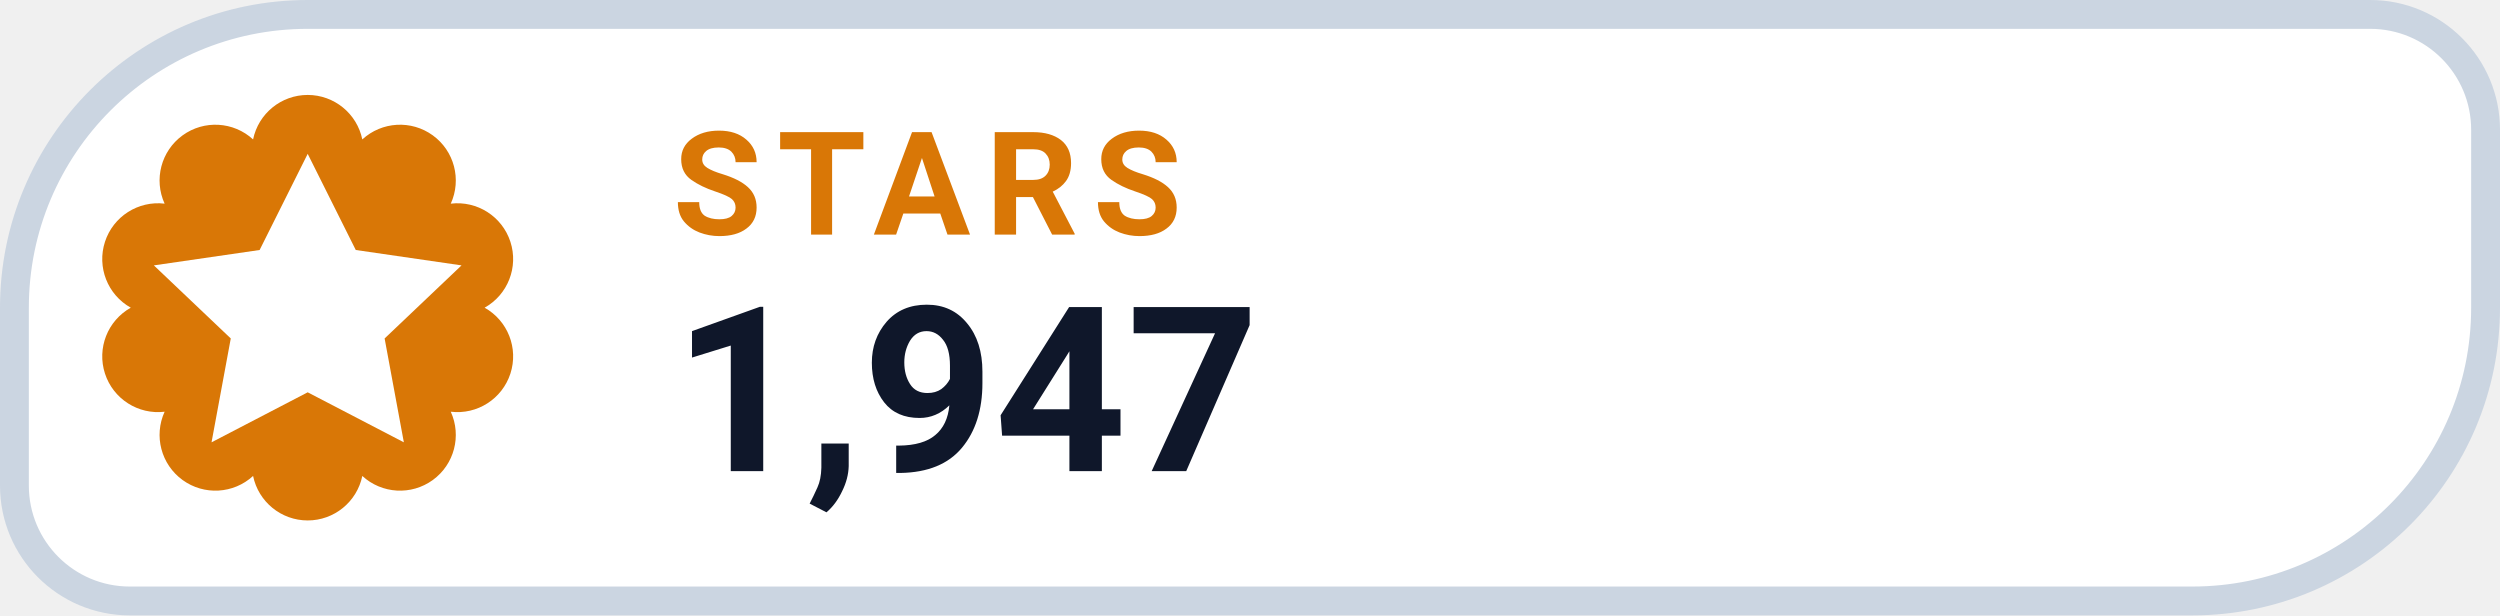
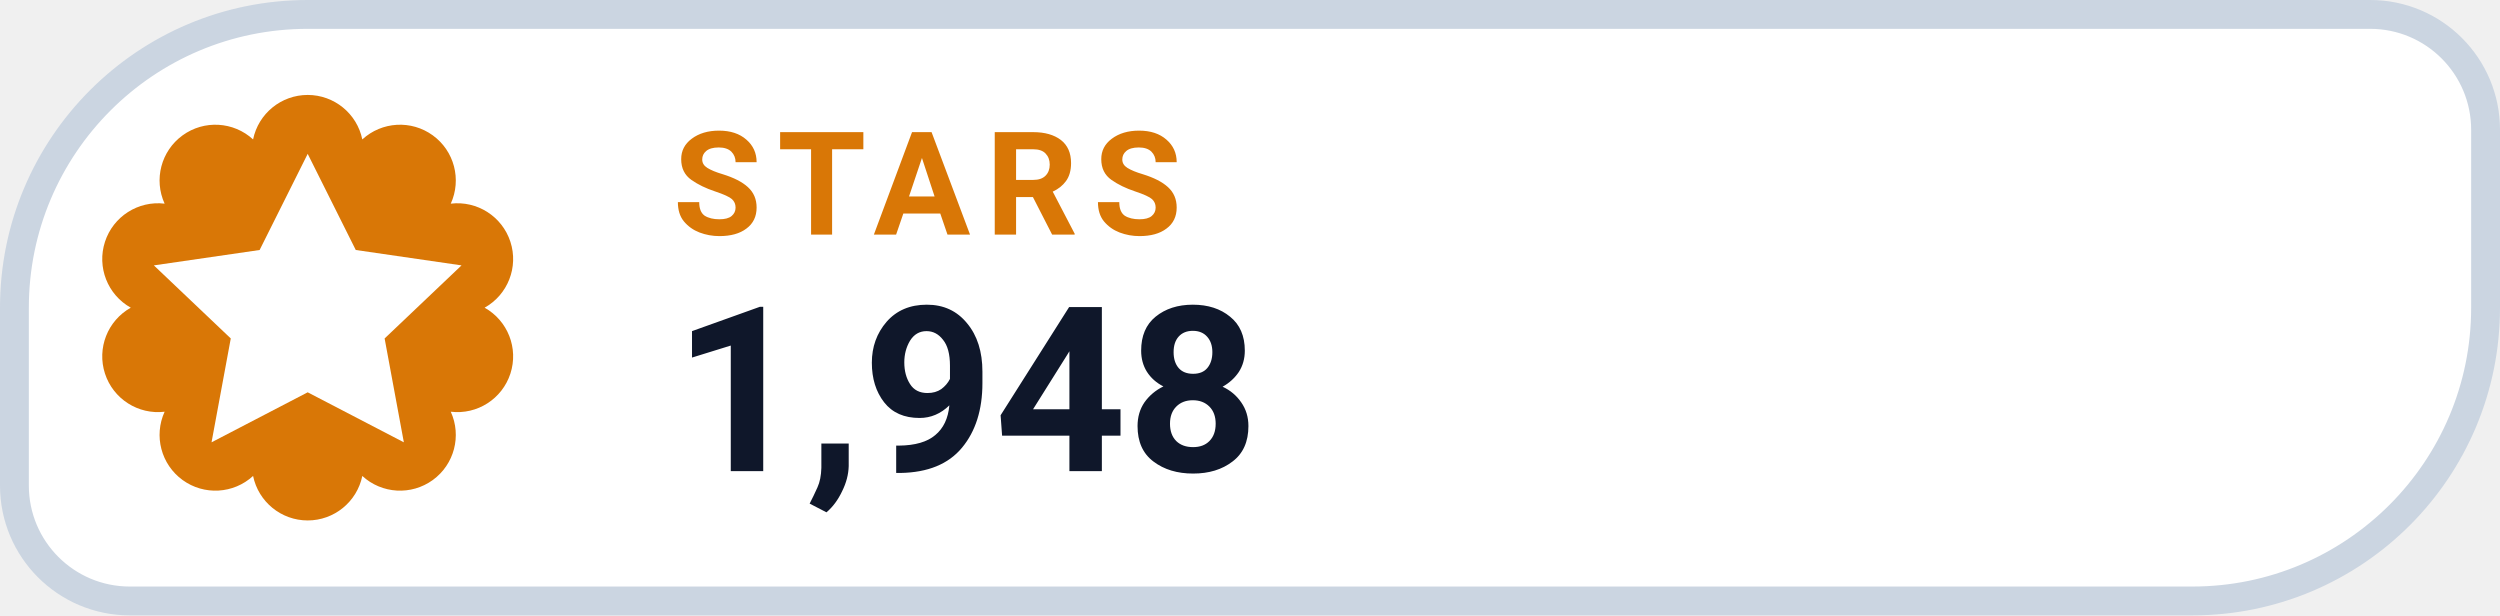
- <svg xmlns="http://www.w3.org/2000/svg" width="130" height="32" viewBox="0 0 130 32" role="img" aria-label="STARS 1,947">
+ <svg xmlns="http://www.w3.org/2000/svg" width="130" height="32" viewBox="0 0 130 32" role="img" aria-label="STARS 1,948">
  <path d="M 16.00 0.75 H 123.25 A 6.00 6.00 0 0 1 129.25 6.75 V 16.00 A 15.25 15.25 0 0 1 114.00 31.25 H 6.75 A 6.00 6.00 0 0 1 0.75 25.25 V 16.00 A 15.25 15.25 0 0 1 16.00 0.75 Z" fill="#FFFFFF" stroke="#CBD5E1" stroke-width="1.5" />
  <path d="M 13.16 7.25 A 2.90 2.90 0 0 1 18.84 7.25 A 2.90 2.90 0 0 1 23.44 10.59 A 2.90 2.90 0 0 1 25.20 16.00 A 2.90 2.90 0 0 1 23.44 21.41 A 2.90 2.90 0 0 1 18.84 24.75 A 2.90 2.90 0 0 1 13.16 24.75 A 2.90 2.90 0 0 1 8.56 21.41 A 2.90 2.90 0 0 1 6.80 16.00 A 2.90 2.90 0 0 1 8.56 10.59 A 2.90 2.90 0 0 1 13.16 7.25 Z" fill="#D97706" />
  <g transform="translate(16 16)" style="color:#FFFFFF;">
    <path d="M0 -8 l2.5 5 5.5 .8 -4 3.8 1 5.4 -5 -2.6 -5 2.6 1 -5.4 -4 -3.8 5.5 -.8 Z" fill="currentColor" />
  </g>
  <text x="35" y="12.2" fill="#D97706" font-family="-apple-system,BlinkMacSystemFont,'Segoe UI',Roboto,Helvetica,Arial,sans-serif" font-size="7.5" font-weight="700" letter-spacing=".8">STARS</text>
-   <text x="35" y="24.5" fill="#0F172A" font-family="-apple-system,BlinkMacSystemFont,'Segoe UI',Roboto,Helvetica,Arial,sans-serif" font-size="12" font-weight="750">1,947</text>
+   <text x="35" y="24.5" fill="#0F172A" font-family="-apple-system,BlinkMacSystemFont,'Segoe UI',Roboto,Helvetica,Arial,sans-serif" font-size="12" font-weight="750">1,948</text>
</svg>
